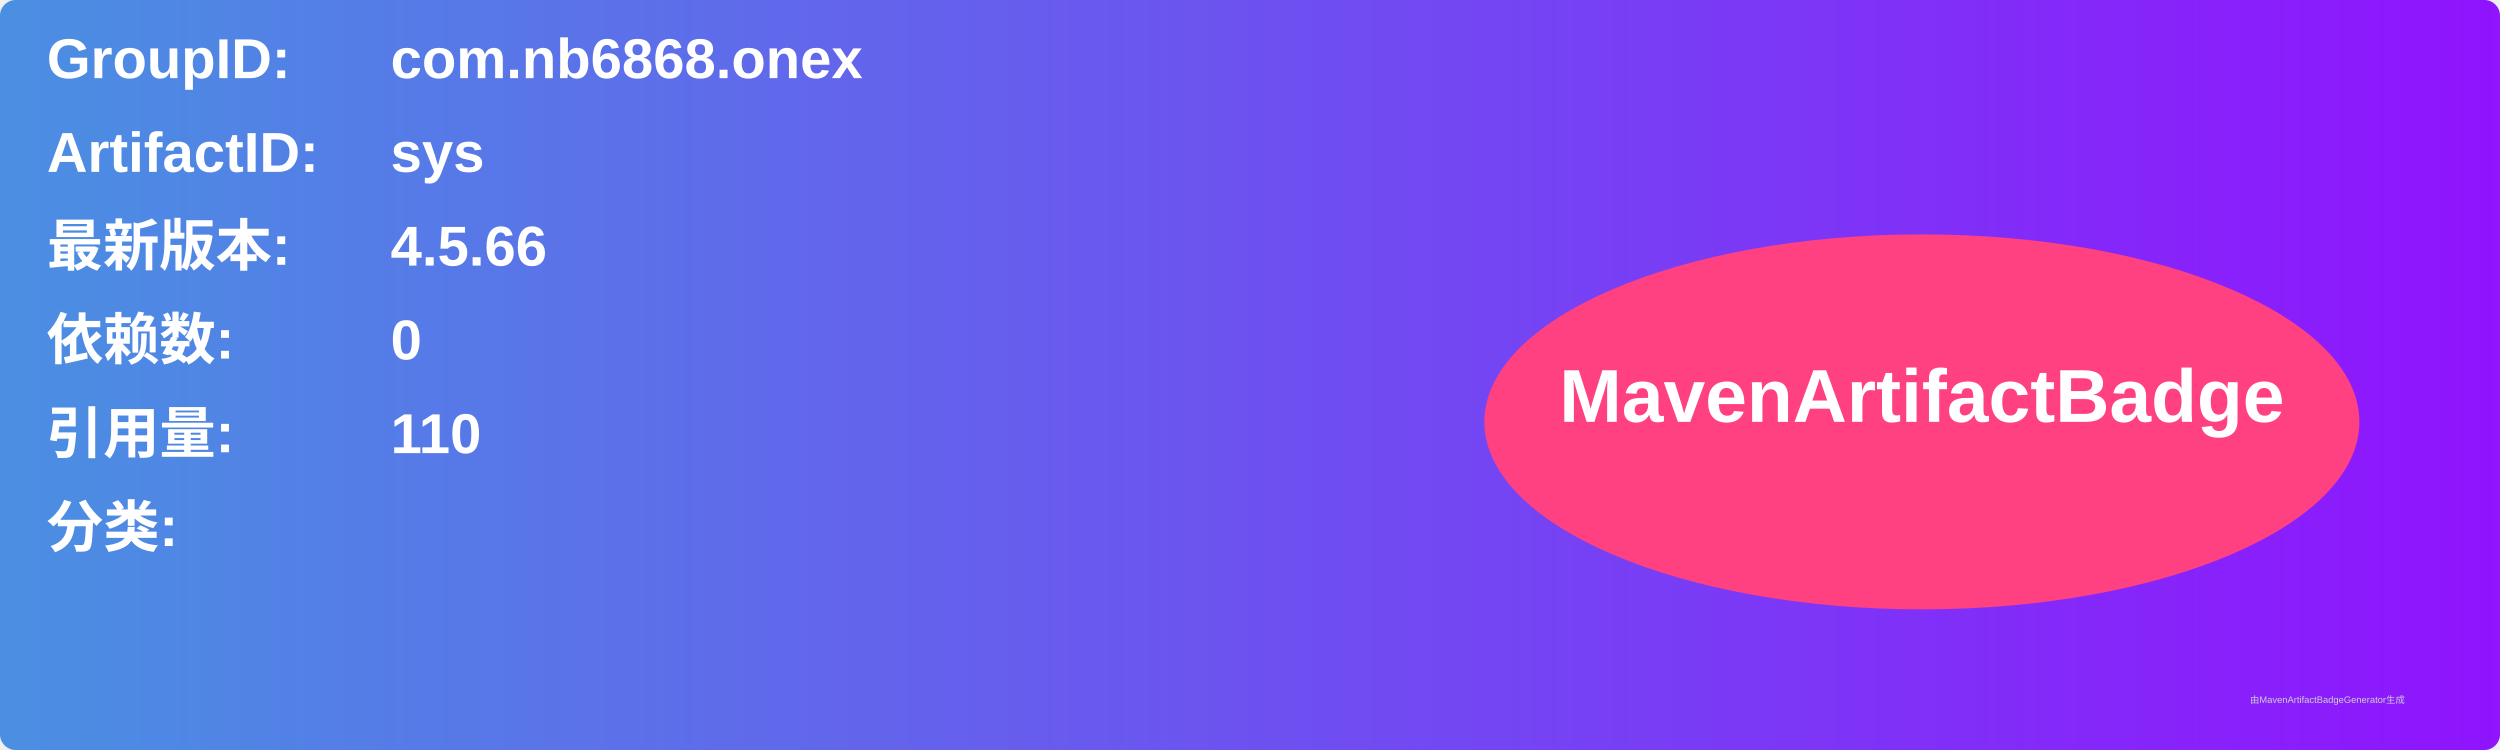
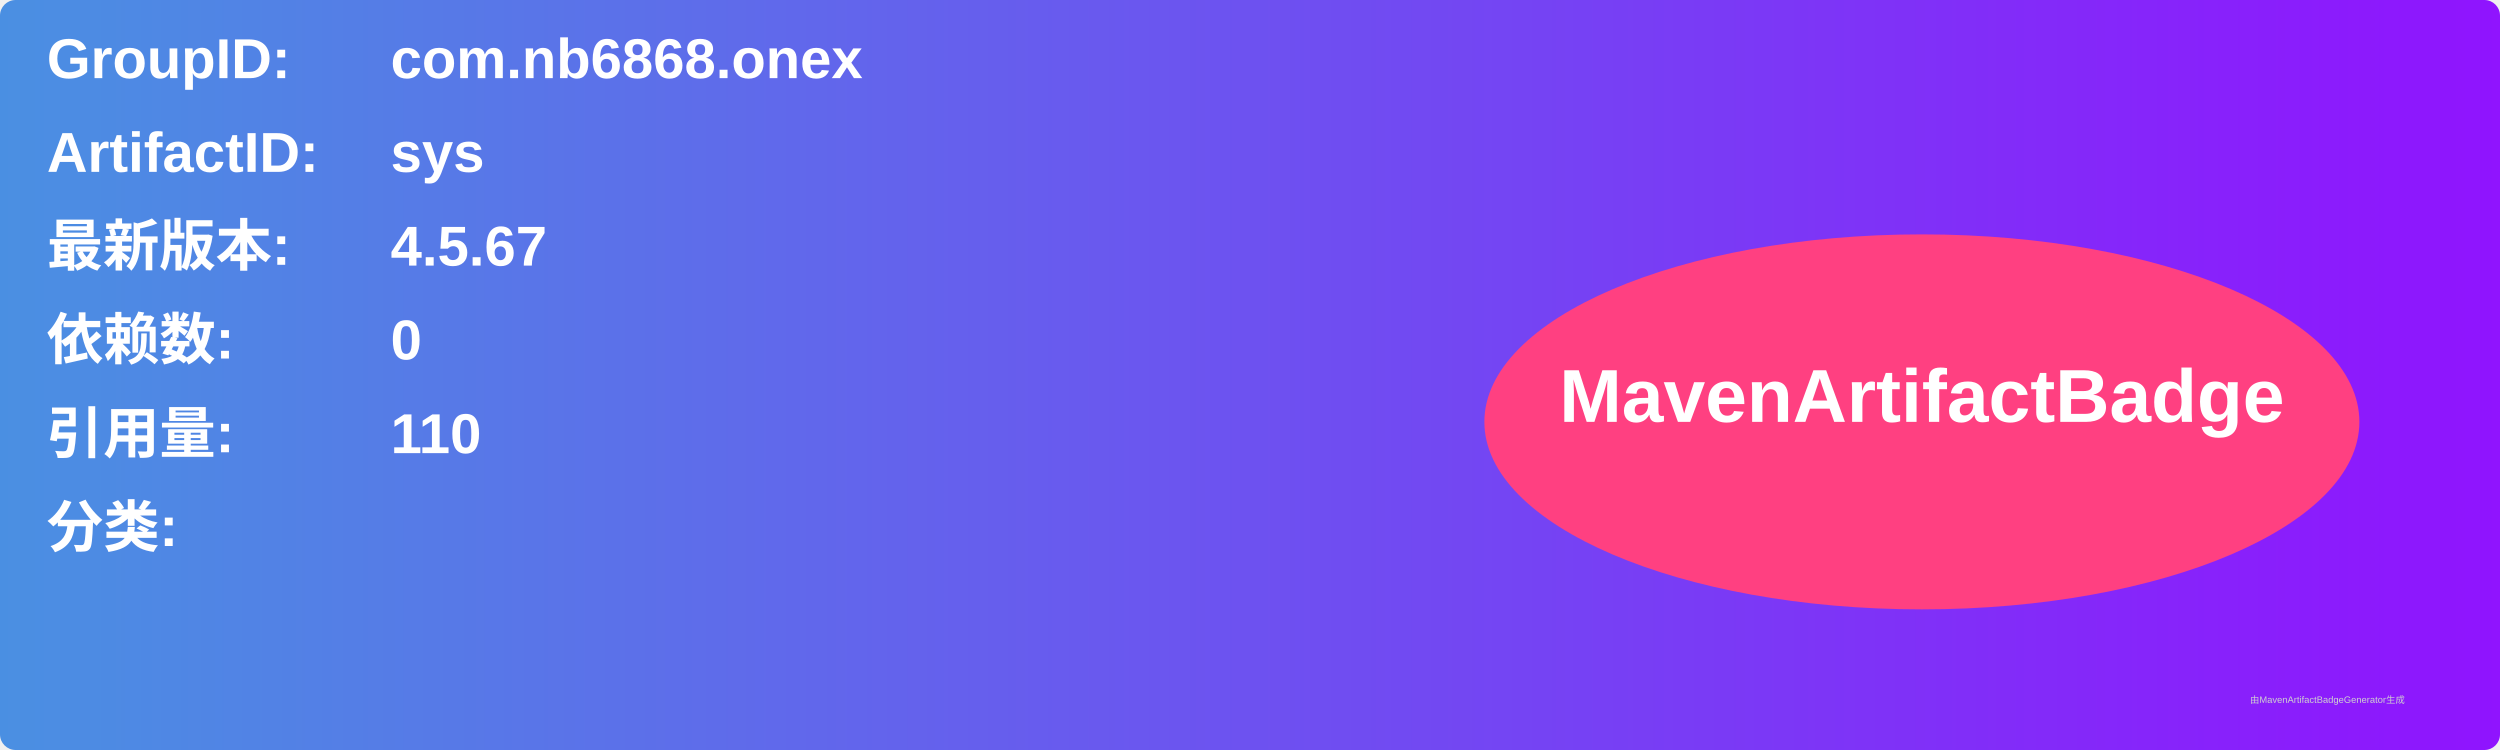
<svg xmlns="http://www.w3.org/2000/svg" width="800" height="240" viewBox="0 0 800 240">
  <linearGradient id="grad" x1="0%" y1="0%" x2="100%" y2="0%">
    <stop offset="0%" stop-color="#4a90e2" />
    <stop offset="100%" stop-color="#9013fe" />
  </linearGradient>
  <rect width="100%" height="100%" rx="5" ry="5" fill="url(#grad)" />
  <g transform="translate(15, 15)">
    <text x="0" y="10" font-family="Arial" font-size="18" fill="white" font-weight="bold" width="260">GroupID:</text>
    <text x="110" y="10" font-family="Arial" font-size="18" fill="white" font-weight="bold" width="460">com.nb6868.onex</text>
    <text x="0" y="40" font-family="Arial" font-size="18" fill="white" font-weight="bold" width="260">ArtifactID:</text>
    <text x="110" y="40" font-family="Arial" font-size="18" fill="white" font-weight="bold" width="460">sys</text>
    <text x="0" y="70" font-family="Arial" font-size="18" fill="white" font-weight="bold">最新版本:</text>
    <text x="110" y="70" font-family="Arial" font-size="18" fill="white" font-weight="bold">
-       <tspan font-weight="bold">4.5.66</tspan>
+       <tspan font-weight="bold">4.5.67</tspan>
    </text>
    <text x="0" y="100" font-family="Arial" font-size="18" fill="white" font-weight="bold">依赖数: </text>
    <text x="110" y="100" font-family="Arial" font-size="18" fill="white">
      <tspan font-weight="bold">0</tspan>
    </text>
    <text x="0" y="130" font-family="Arial" font-size="18" fill="white" font-weight="bold">引用量: </text>
    <text x="110" y="130" font-family="Arial" font-size="18" fill="white">
      <tspan font-weight="bold">110</tspan>
    </text>
    <text x="0" y="160" font-family="Arial" font-size="18" fill="white" font-weight="bold">分类:</text>
    <text x="10" y="190" font-family="Arial" font-size="10" fill="white">
      <tspan font-weight="bold" />
    </text>
    <ellipse cx="600" cy="120" rx="140" ry="60" fill="#ff4081" />
    <text x="600" y="120" text-anchor="middle" font-family="Arial" font-size="24" fill="white" font-weight="bold">MavenArtifactBadge</text>
  </g>
  <text x="720" y="225" font-family="Arial" font-size="3" fill="#d0d0d0">由MavenArtifactBadgeGenerator生成</text>
</svg>
